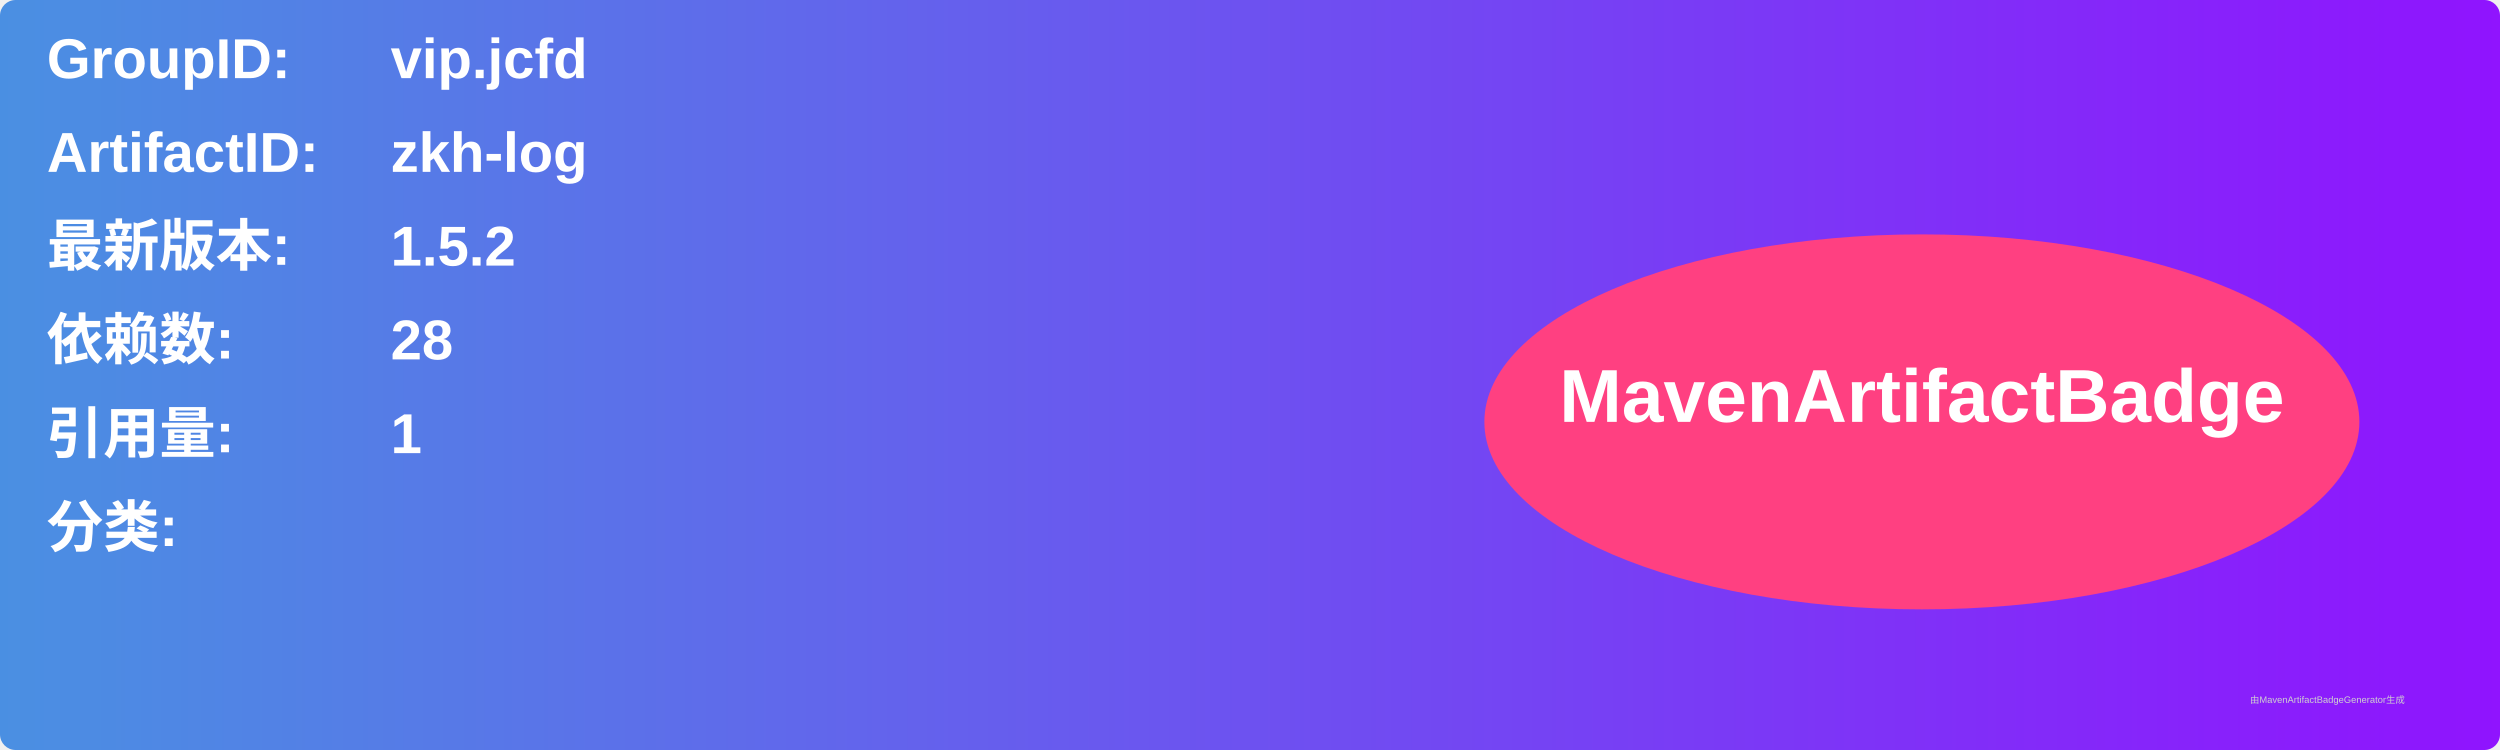
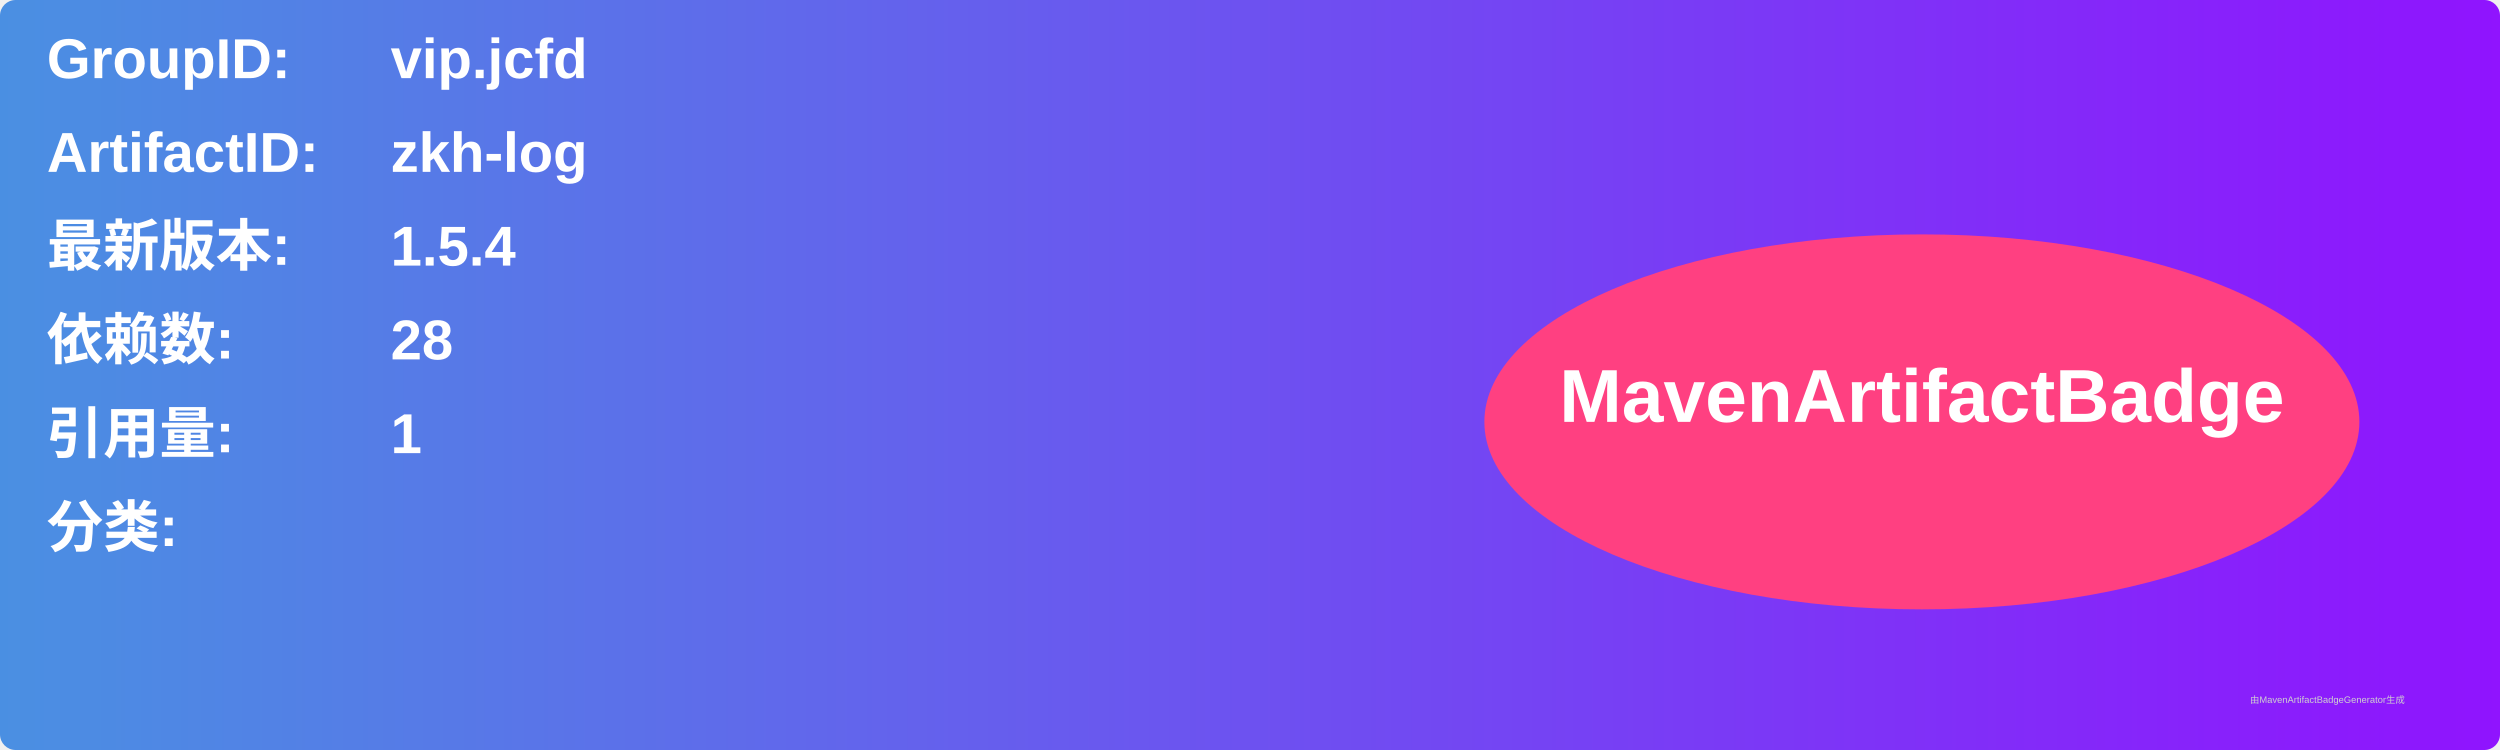
<svg xmlns="http://www.w3.org/2000/svg" width="800" height="240" viewBox="0 0 800 240">
  <linearGradient id="grad" x1="0%" y1="0%" x2="100%" y2="0%">
    <stop offset="0%" stop-color="#4a90e2" />
    <stop offset="100%" stop-color="#9013fe" />
  </linearGradient>
  <rect width="100%" height="100%" rx="5" ry="5" fill="url(#grad)" />
  <g transform="translate(15, 15)">
    <text x="0" y="10" font-family="Arial" font-size="18" fill="white" font-weight="bold" width="260">GroupID:</text>
    <text x="110" y="10" font-family="Arial" font-size="18" fill="white" font-weight="bold" width="460">vip.jcfd</text>
    <text x="0" y="40" font-family="Arial" font-size="18" fill="white" font-weight="bold" width="260">ArtifactID:</text>
    <text x="110" y="40" font-family="Arial" font-size="18" fill="white" font-weight="bold" width="460">zkh-log</text>
    <text x="0" y="70" font-family="Arial" font-size="18" fill="white" font-weight="bold">最新版本:</text>
    <text x="110" y="70" font-family="Arial" font-size="18" fill="white" font-weight="bold">
-       <tspan font-weight="bold">1.5.2</tspan>
+       <tspan font-weight="bold">1.5.4</tspan>
    </text>
    <text x="0" y="100" font-family="Arial" font-size="18" fill="white" font-weight="bold">依赖数: </text>
    <text x="110" y="100" font-family="Arial" font-size="18" fill="white">
      <tspan font-weight="bold">28</tspan>
    </text>
    <text x="0" y="130" font-family="Arial" font-size="18" fill="white" font-weight="bold">引用量: </text>
    <text x="110" y="130" font-family="Arial" font-size="18" fill="white">
      <tspan font-weight="bold">1</tspan>
    </text>
    <text x="0" y="160" font-family="Arial" font-size="18" fill="white" font-weight="bold">分类:</text>
    <text x="10" y="190" font-family="Arial" font-size="10" fill="white">
      <tspan font-weight="bold" />
    </text>
    <ellipse cx="600" cy="120" rx="140" ry="60" fill="#ff4081" />
    <text x="600" y="120" text-anchor="middle" font-family="Arial" font-size="24" fill="white" font-weight="bold">MavenArtifactBadge</text>
  </g>
  <text x="720" y="225" font-family="Arial" font-size="3" fill="#d0d0d0">由MavenArtifactBadgeGenerator生成</text>
</svg>
